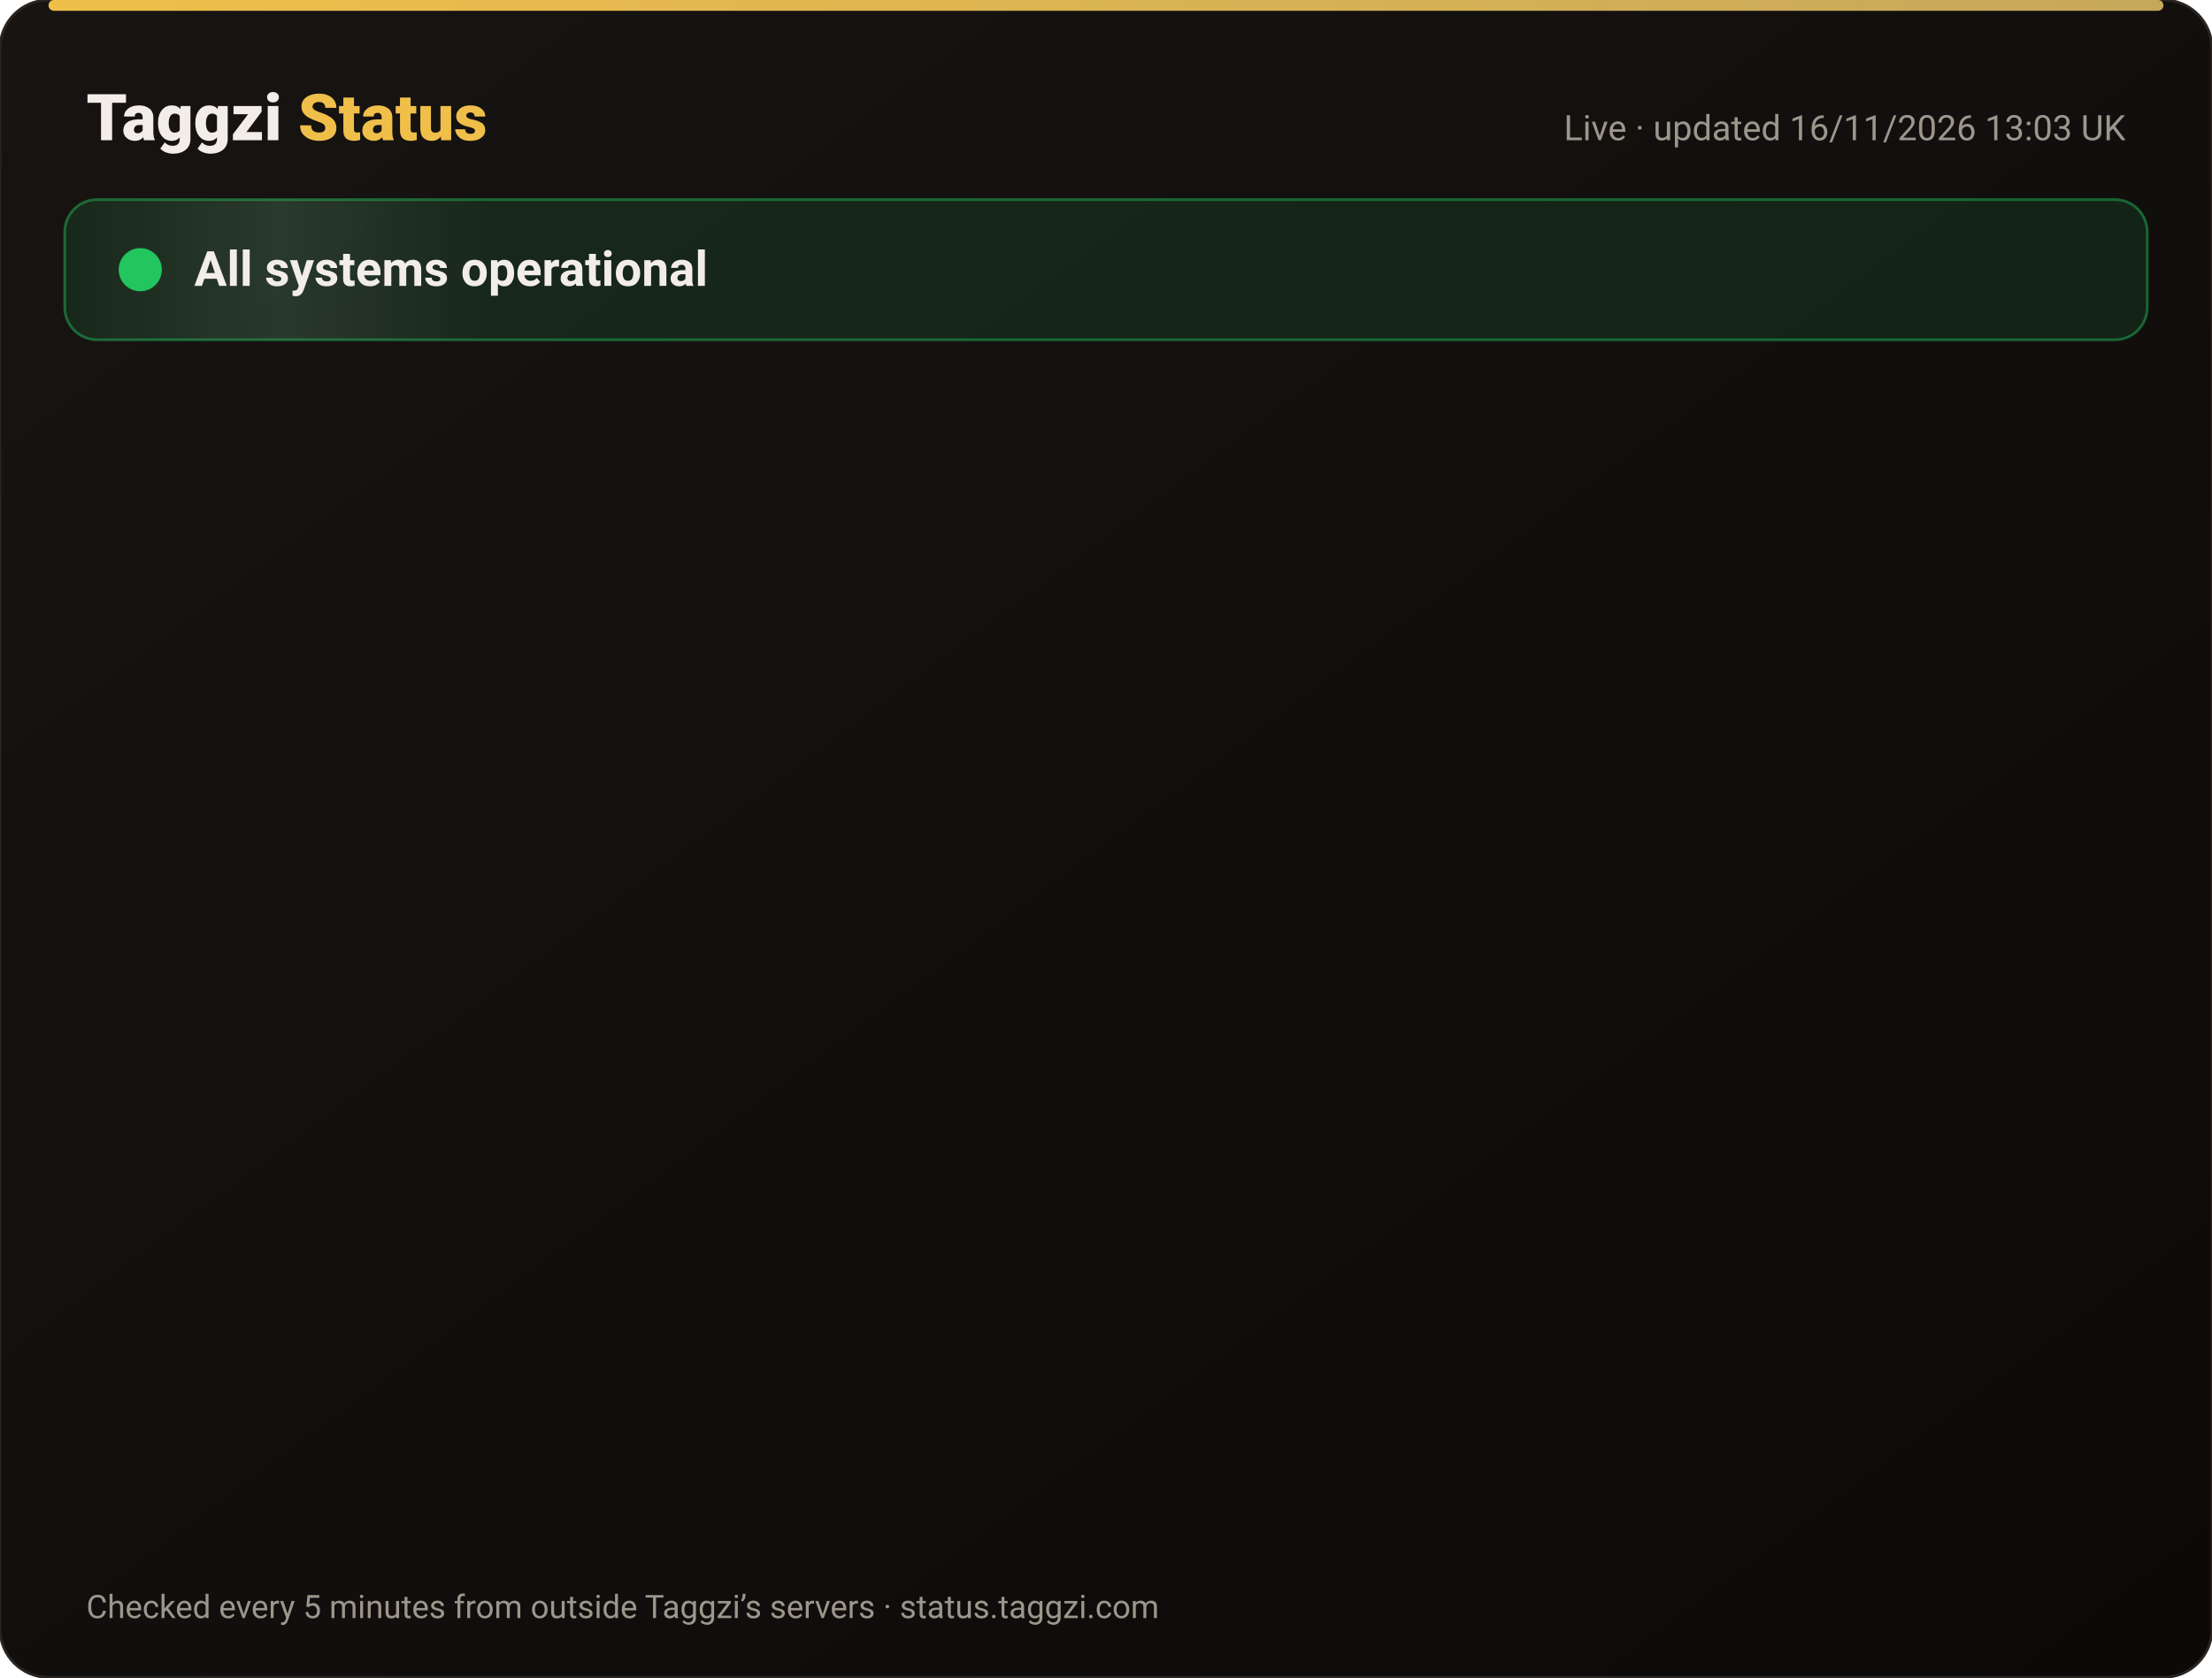
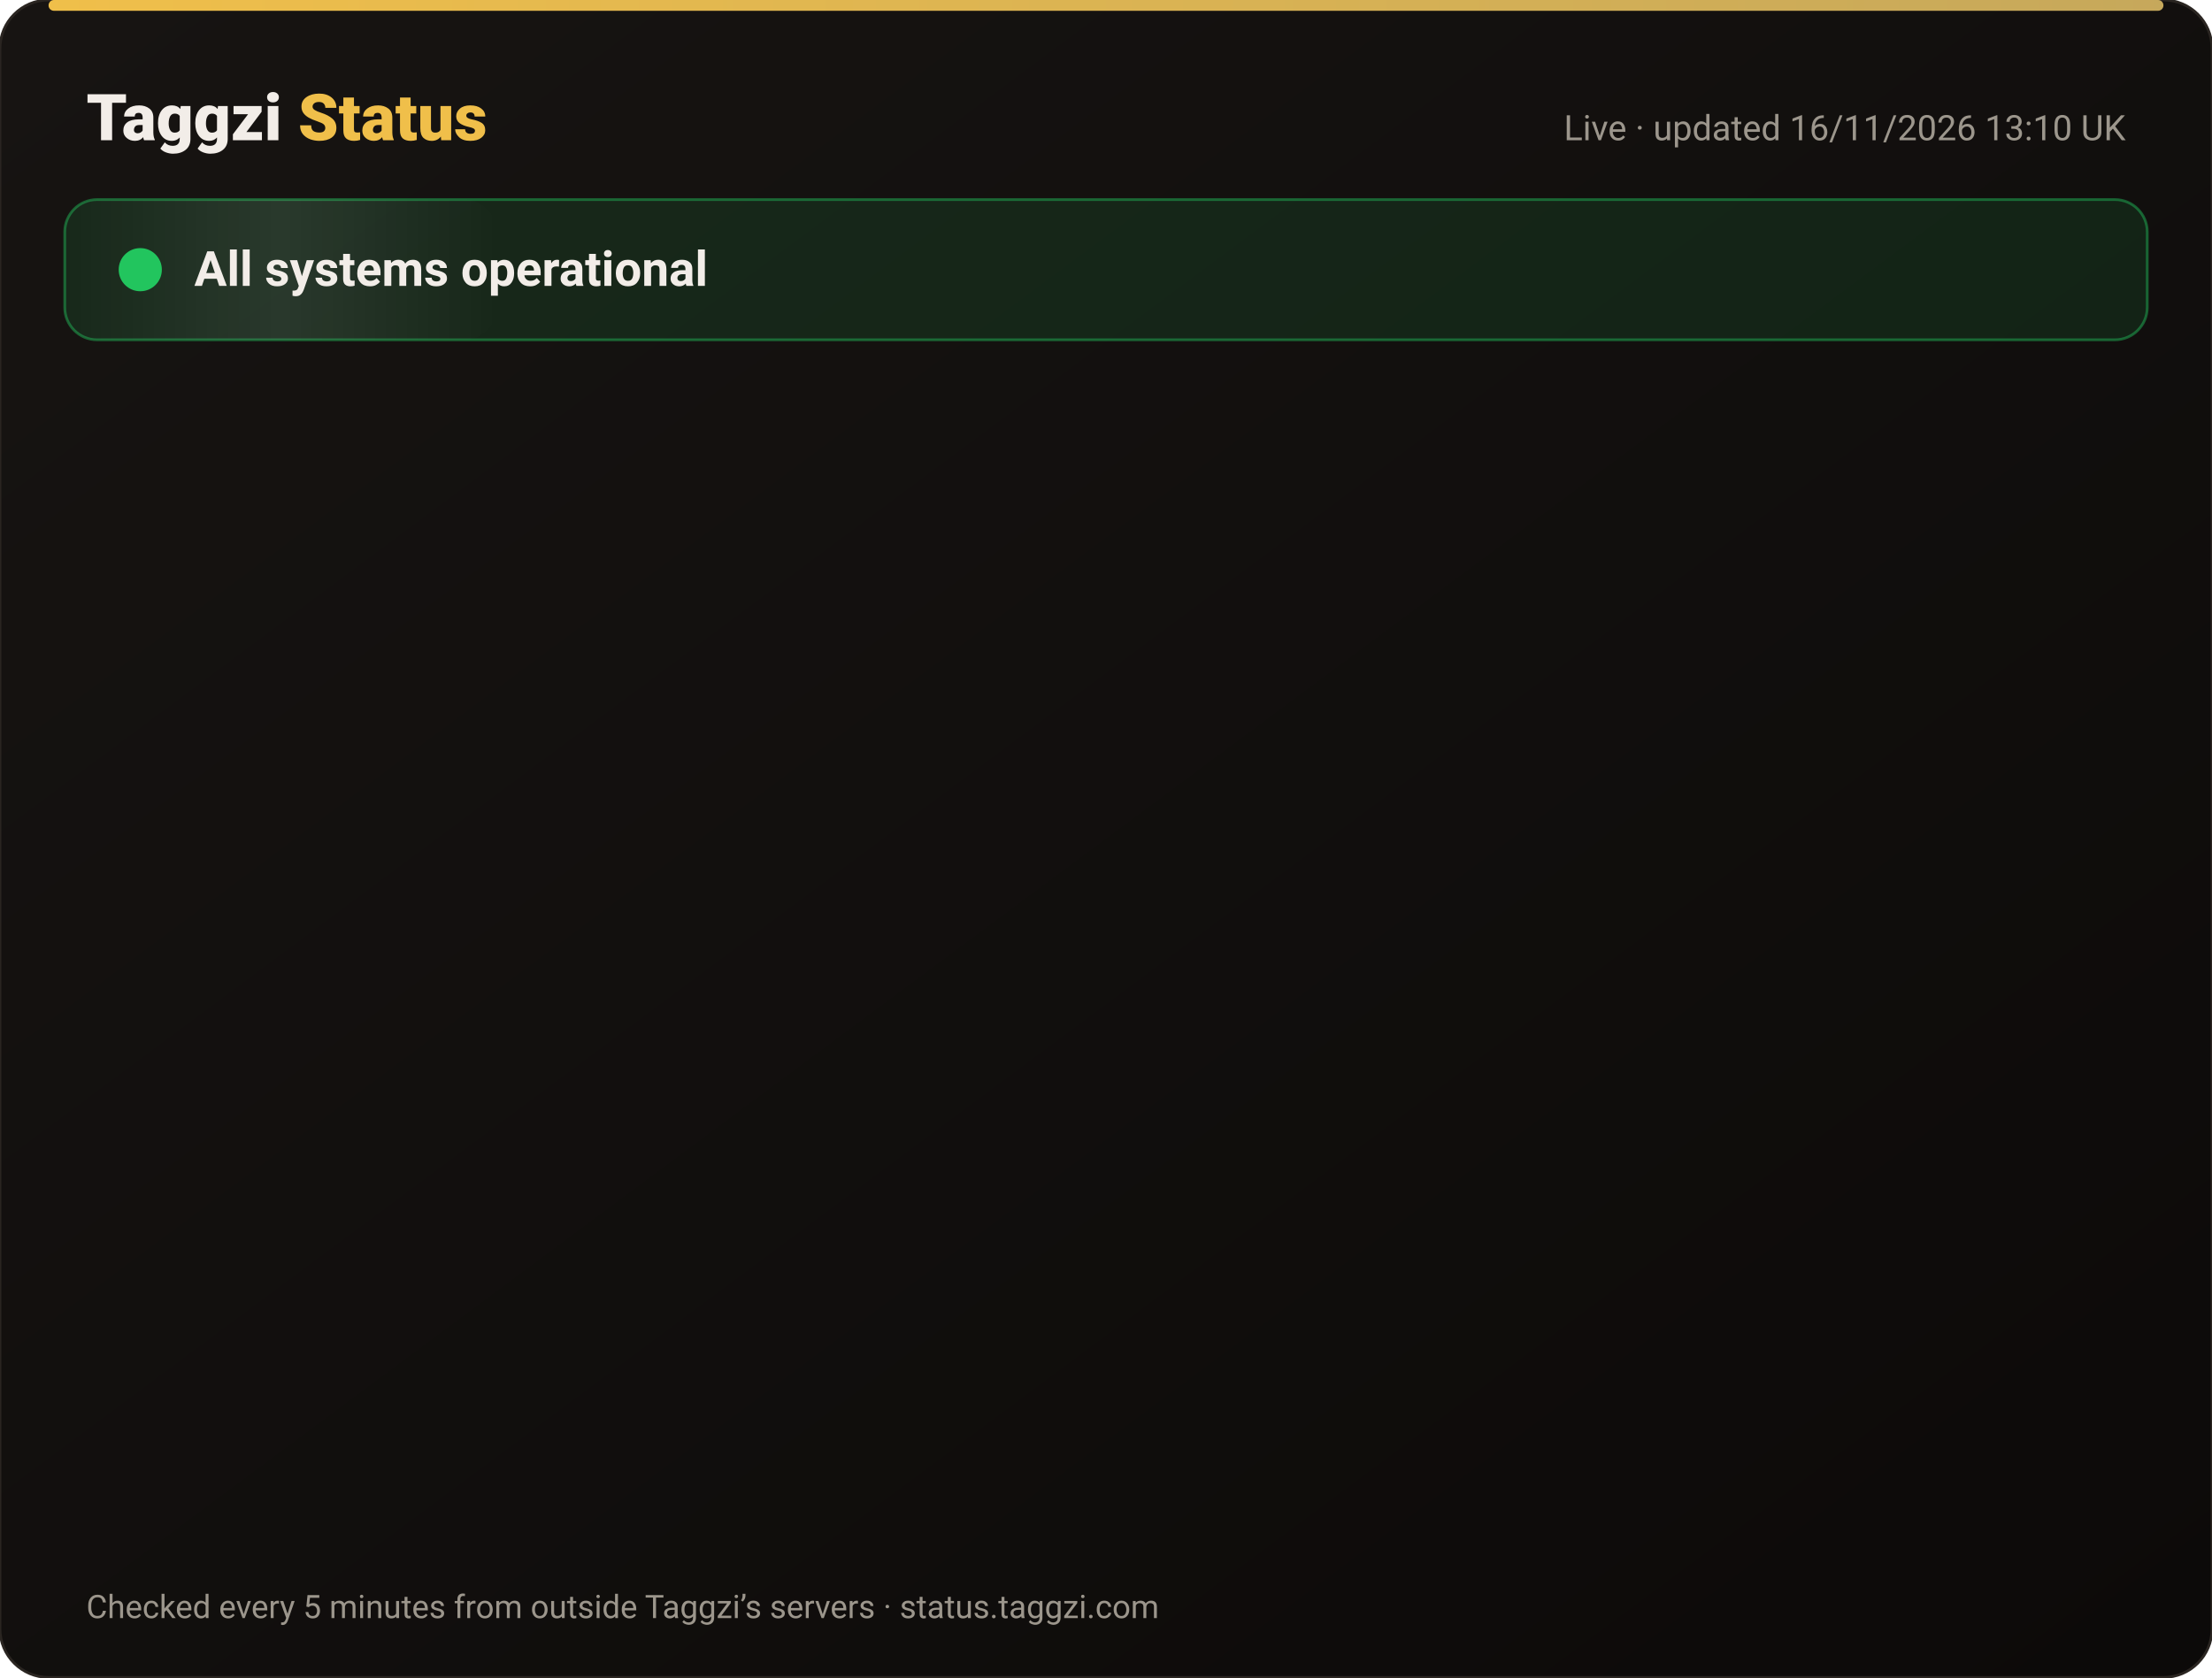
<svg xmlns="http://www.w3.org/2000/svg" width="820" height="622" viewBox="0 0 820 622" font-family="-apple-system,Segoe UI,Roboto,Helvetica,Arial,sans-serif">
  <defs>
    <linearGradient id="bg" x1="0" y1="0" x2="1" y2="1">
      <stop offset="0" stop-color="#171412" />
      <stop offset="1" stop-color="#0C0A09" />
    </linearGradient>
    <linearGradient id="gold" x1="0" x2="1">
      <stop offset="0" stop-color="#F0BF4A" />
      <stop offset="1" stop-color="#c6a85b" />
    </linearGradient>
    <linearGradient id="shine" x1="0" x2="1">
      <stop offset="0" stop-color="#fff" stop-opacity="0" />
      <stop offset=".5" stop-color="#fff" stop-opacity=".08" />
      <stop offset="1" stop-color="#fff" stop-opacity="0" />
    </linearGradient>
  </defs>
  <rect width="820" height="622" rx="18" fill="url(#bg)" stroke="#2a2521" />
  <rect x="18" y="0" width="784" height="4" rx="2" fill="url(#gold)" />
  <text x="32" y="52" font-size="24" font-weight="800" fill="#F2EDE8">Taggzi <tspan fill="#F0BF4A">Status</tspan>
  </text>
-   <text x="788" y="52" font-size="13" fill="#9C968C" text-anchor="end">Live · updated 16/11/2026 13:03 UK</text>
+   <text x="788" y="52" font-size="13" fill="#9C968C" text-anchor="end">Live · updated 16/11/2026 13:10 UK</text>
  <rect x="24" y="74" width="772" height="52" rx="12" fill="#22c55e" fill-opacity=".12" stroke="#22c55e" stroke-opacity=".45" />
  <rect x="24" y="74" width="160" height="52" rx="12" fill="url(#shine)">
    <animate attributeName="x" from="-160" to="820" dur="4s" repeatCount="indefinite" />
  </rect>
  <circle cx="52" cy="100" r="7" fill="#22c55e" />
  <circle cx="52" cy="100" r="7" fill="none" stroke="#22c55e" stroke-width="2">
    <animate attributeName="r" values="7;15;7" dur="2s" repeatCount="indefinite" />
    <animate attributeName="opacity" values=".9;0;.9" dur="2s" repeatCount="indefinite" />
  </circle>
  <text x="72" y="106" font-size="18" font-weight="700" fill="#F2EDE8">All systems operational</text>
  <g opacity="0">
    <animate attributeName="opacity" from="0" to="1" begin="0.00s" dur=".6s" fill="freeze" />
    <line x1="32" y1="188" x2="788" y2="188" stroke="#2a2521" />
    <circle cx="44" cy="166" r="6" fill="#22c55e">
      <animate attributeName="opacity" values="1;.45;1" dur="2.4s" begin="0.00s" repeatCount="indefinite" />
    </circle>
    <text x="62" y="171" font-size="15" font-weight="650" fill="#F2EDE8">Website</text>
    <text x="630" y="171" font-size="13" fill="#9C968C" text-anchor="end">99.97% uptime</text>
    <rect x="648" y="154" width="140" height="24" rx="12" fill="#22c55e" fill-opacity=".14" stroke="#22c55e" stroke-opacity=".5" />
    <text x="718" y="171" font-size="12" font-weight="700" fill="#22c55e" text-anchor="middle">Operational</text>
  </g>
  <g opacity="0">
    <animate attributeName="opacity" from="0" to="1" begin="0.15s" dur=".6s" fill="freeze" />
    <line x1="32" y1="234" x2="788" y2="234" stroke="#2a2521" />
    <circle cx="44" cy="212" r="6" fill="#22c55e">
      <animate attributeName="opacity" values="1;.45;1" dur="2.4s" begin="0.15s" repeatCount="indefinite" />
    </circle>
    <text x="62" y="217" font-size="15" font-weight="650" fill="#F2EDE8">Tag scans</text>
    <text x="630" y="217" font-size="13" fill="#9C968C" text-anchor="end">99.97% uptime</text>
    <rect x="648" y="200" width="140" height="24" rx="12" fill="#22c55e" fill-opacity=".14" stroke="#22c55e" stroke-opacity=".5" />
    <text x="718" y="217" font-size="12" font-weight="700" fill="#22c55e" text-anchor="middle">Operational</text>
  </g>
  <g opacity="0">
    <animate attributeName="opacity" from="0" to="1" begin="0.30s" dur=".6s" fill="freeze" />
    <line x1="32" y1="280" x2="788" y2="280" stroke="#2a2521" />
    <circle cx="44" cy="258" r="6" fill="#22c55e">
      <animate attributeName="opacity" values="1;.45;1" dur="2.4s" begin="0.30s" repeatCount="indefinite" />
    </circle>
    <text x="62" y="263" font-size="15" font-weight="650" fill="#F2EDE8">Manual tag lookup</text>
    <text x="630" y="263" font-size="13" fill="#9C968C" text-anchor="end">99.97% uptime</text>
    <rect x="648" y="246" width="140" height="24" rx="12" fill="#22c55e" fill-opacity=".14" stroke="#22c55e" stroke-opacity=".5" />
    <text x="718" y="263" font-size="12" font-weight="700" fill="#22c55e" text-anchor="middle">Operational</text>
  </g>
  <g opacity="0">
    <animate attributeName="opacity" from="0" to="1" begin="0.45s" dur=".6s" fill="freeze" />
    <line x1="32" y1="326" x2="788" y2="326" stroke="#2a2521" />
    <circle cx="44" cy="304" r="6" fill="#22c55e">
      <animate attributeName="opacity" values="1;.45;1" dur="2.4s" begin="0.45s" repeatCount="indefinite" />
    </circle>
    <text x="62" y="309" font-size="15" font-weight="650" fill="#F2EDE8">App &amp; login</text>
    <text x="630" y="309" font-size="13" fill="#9C968C" text-anchor="end">99.97% uptime</text>
    <rect x="648" y="292" width="140" height="24" rx="12" fill="#22c55e" fill-opacity=".14" stroke="#22c55e" stroke-opacity=".5" />
    <text x="718" y="309" font-size="12" font-weight="700" fill="#22c55e" text-anchor="middle">Operational</text>
  </g>
  <g opacity="0">
    <animate attributeName="opacity" from="0" to="1" begin="0.60s" dur=".6s" fill="freeze" />
    <line x1="32" y1="372" x2="788" y2="372" stroke="#2a2521" />
    <circle cx="44" cy="350" r="6" fill="#22c55e">
      <animate attributeName="opacity" values="1;.45;1" dur="2.4s" begin="0.60s" repeatCount="indefinite" />
    </circle>
    <text x="62" y="355" font-size="15" font-weight="650" fill="#F2EDE8">Community alerts</text>
    <text x="630" y="355" font-size="13" fill="#9C968C" text-anchor="end">99.97% uptime</text>
    <rect x="648" y="338" width="140" height="24" rx="12" fill="#22c55e" fill-opacity=".14" stroke="#22c55e" stroke-opacity=".5" />
    <text x="718" y="355" font-size="12" font-weight="700" fill="#22c55e" text-anchor="middle">Operational</text>
  </g>
  <g opacity="0">
    <animate attributeName="opacity" from="0" to="1" begin="0.75s" dur=".6s" fill="freeze" />
    <line x1="32" y1="418" x2="788" y2="418" stroke="#2a2521" />
    <circle cx="44" cy="396" r="6" fill="#22c55e">
      <animate attributeName="opacity" values="1;.45;1" dur="2.4s" begin="0.75s" repeatCount="indefinite" />
    </circle>
    <text x="62" y="401" font-size="15" font-weight="650" fill="#F2EDE8">Private calling</text>
    <text x="630" y="401" font-size="13" fill="#9C968C" text-anchor="end">99.97% uptime</text>
    <rect x="648" y="384" width="140" height="24" rx="12" fill="#22c55e" fill-opacity=".14" stroke="#22c55e" stroke-opacity=".5" />
    <text x="718" y="401" font-size="12" font-weight="700" fill="#22c55e" text-anchor="middle">Operational</text>
  </g>
  <g opacity="0">
    <animate attributeName="opacity" from="0" to="1" begin="0.90s" dur=".6s" fill="freeze" />
    <line x1="32" y1="464" x2="788" y2="464" stroke="#2a2521" />
    <circle cx="44" cy="442" r="6" fill="#22c55e">
      <animate attributeName="opacity" values="1;.45;1" dur="2.4s" begin="0.90s" repeatCount="indefinite" />
    </circle>
    <text x="62" y="447" font-size="15" font-weight="650" fill="#F2EDE8">Payments</text>
    <text x="630" y="447" font-size="13" fill="#9C968C" text-anchor="end">99.96% uptime</text>
    <rect x="648" y="430" width="140" height="24" rx="12" fill="#22c55e" fill-opacity=".14" stroke="#22c55e" stroke-opacity=".5" />
    <text x="718" y="447" font-size="12" font-weight="700" fill="#22c55e" text-anchor="middle">Operational</text>
  </g>
  <g opacity="0">
    <animate attributeName="opacity" from="0" to="1" begin="1.05s" dur=".6s" fill="freeze" />
    <line x1="32" y1="510" x2="788" y2="510" stroke="#2a2521" />
    <circle cx="44" cy="488" r="6" fill="#22c55e">
      <animate attributeName="opacity" values="1;.45;1" dur="2.4s" begin="1.05s" repeatCount="indefinite" />
    </circle>
    <text x="62" y="493" font-size="15" font-weight="650" fill="#F2EDE8">Email &amp; support</text>
    <text x="630" y="493" font-size="13" fill="#9C968C" text-anchor="end">99.97% uptime</text>
    <rect x="648" y="476" width="140" height="24" rx="12" fill="#22c55e" fill-opacity=".14" stroke="#22c55e" stroke-opacity=".5" />
    <text x="718" y="493" font-size="12" font-weight="700" fill="#22c55e" text-anchor="middle">Operational</text>
  </g>
  <g opacity="0">
    <animate attributeName="opacity" from="0" to="1" begin="1.20s" dur=".6s" fill="freeze" />
    <line x1="32" y1="556" x2="788" y2="556" stroke="#2a2521" />
    <circle cx="44" cy="534" r="6" fill="#22c55e">
      <animate attributeName="opacity" values="1;.45;1" dur="2.4s" begin="1.20s" repeatCount="indefinite" />
    </circle>
    <text x="62" y="539" font-size="15" font-weight="650" fill="#F2EDE8">Secure connection (SSL)</text>
    <text x="630" y="539" font-size="13" fill="#9C968C" text-anchor="end">100.00% uptime</text>
    <rect x="648" y="522" width="140" height="24" rx="12" fill="#22c55e" fill-opacity=".14" stroke="#22c55e" stroke-opacity=".5" />
    <text x="718" y="539" font-size="12" font-weight="700" fill="#22c55e" text-anchor="middle">Operational</text>
  </g>
  <text x="32" y="600" font-size="12" fill="#9C968C">Checked every 5 minutes from outside Taggzi’s servers · status.taggzi.com</text>
</svg>
